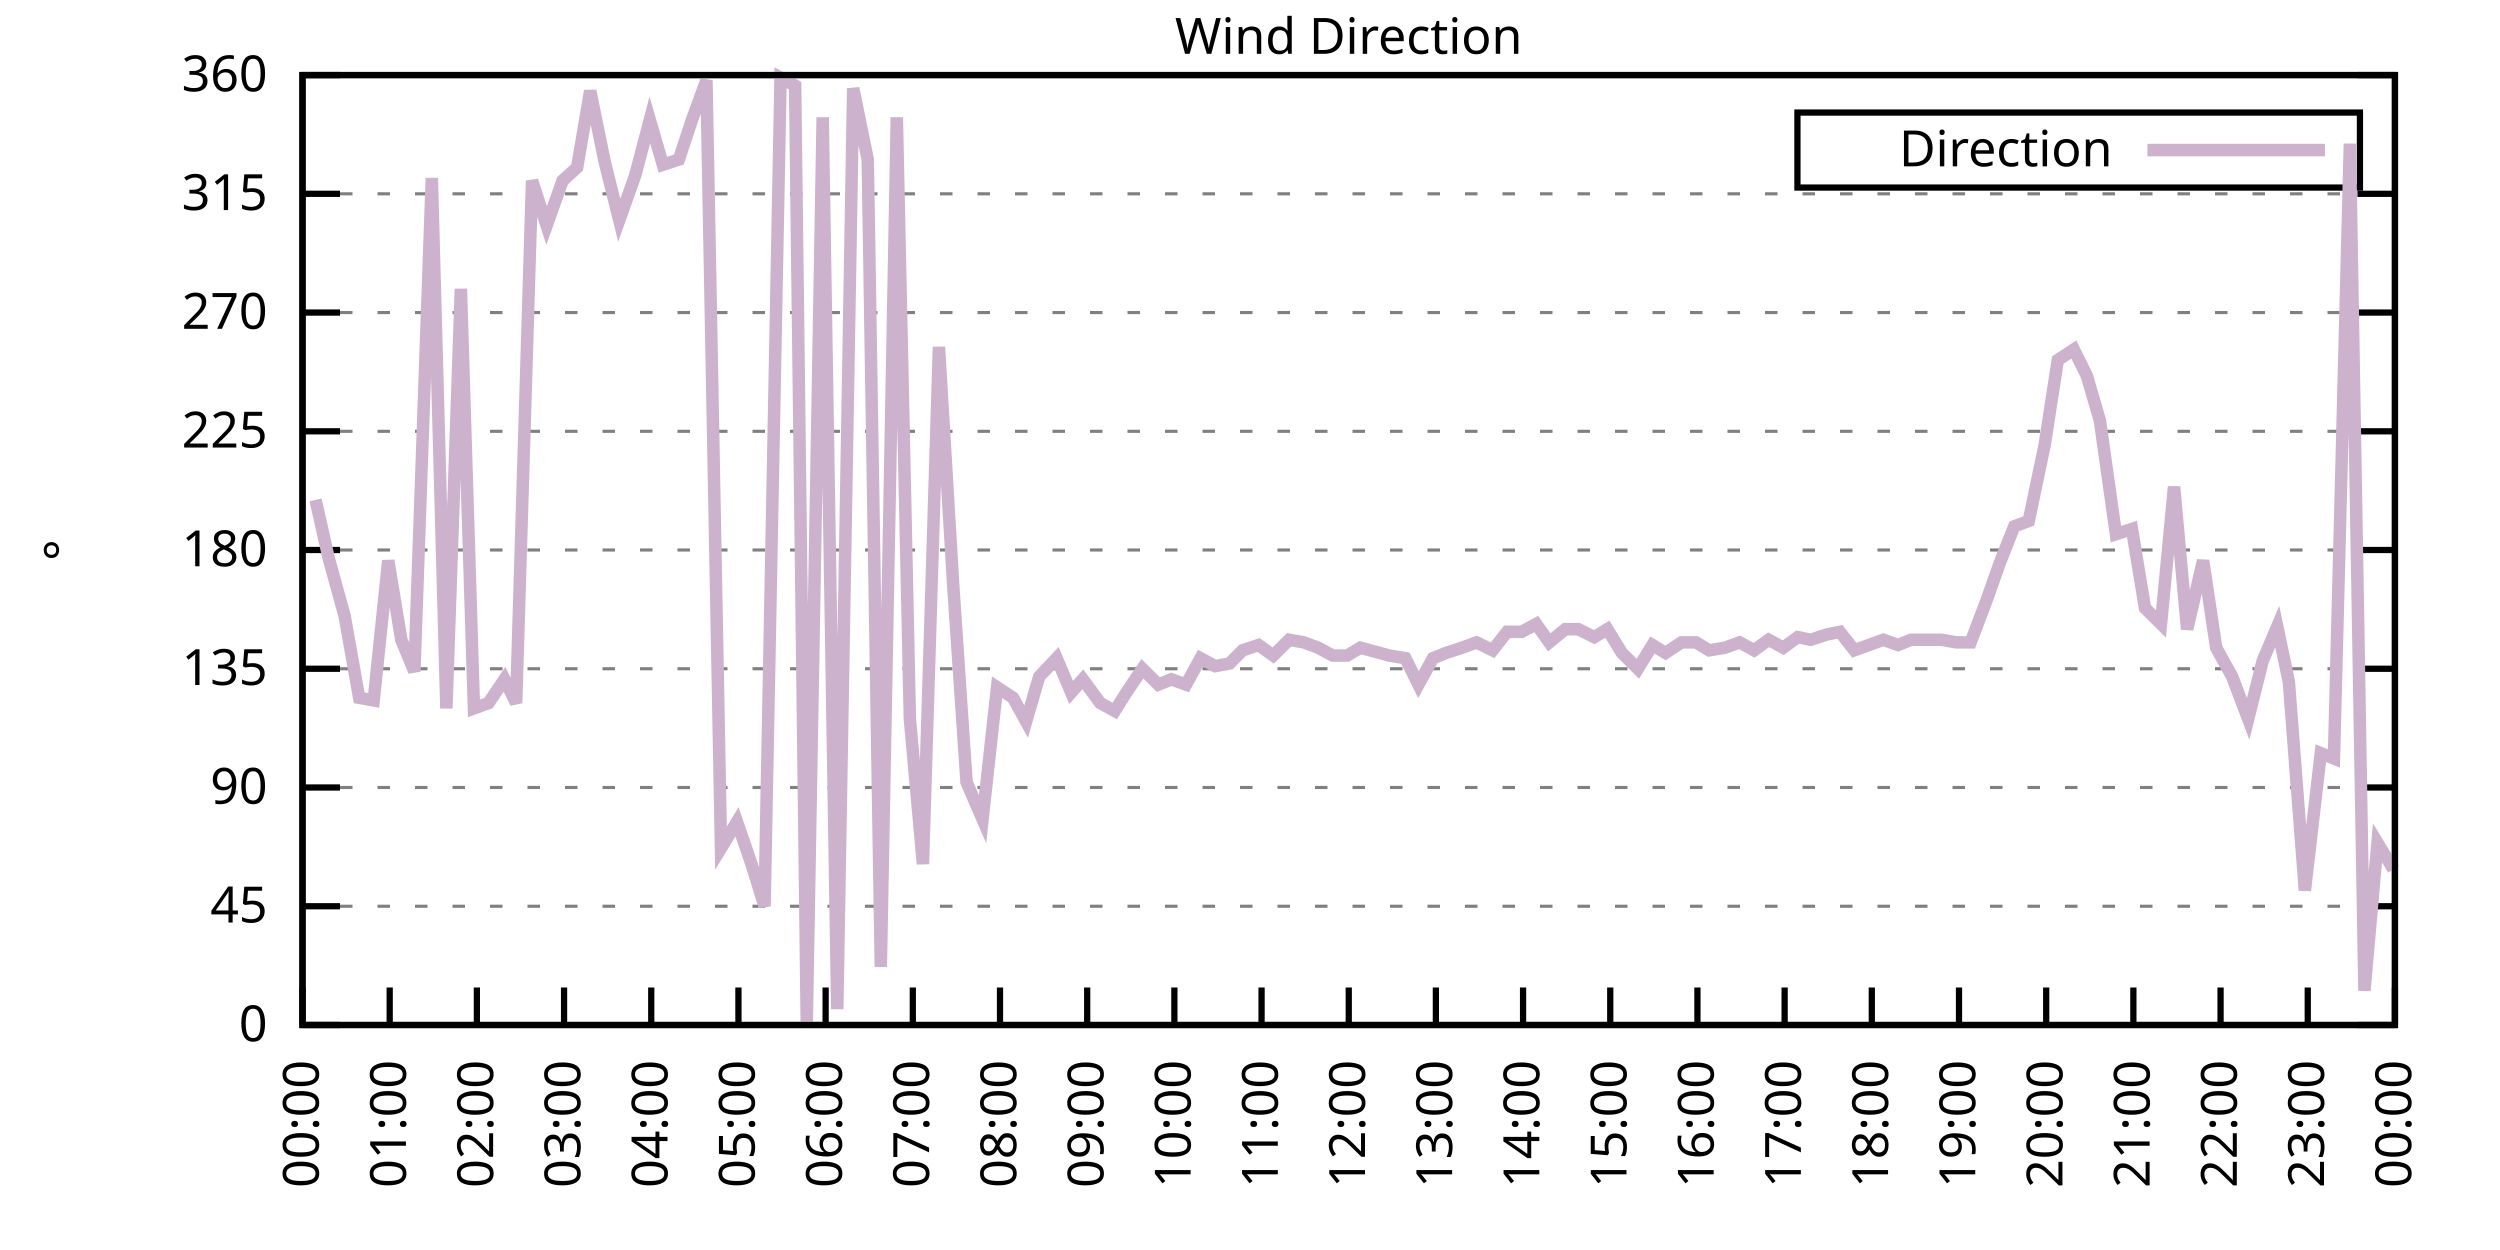
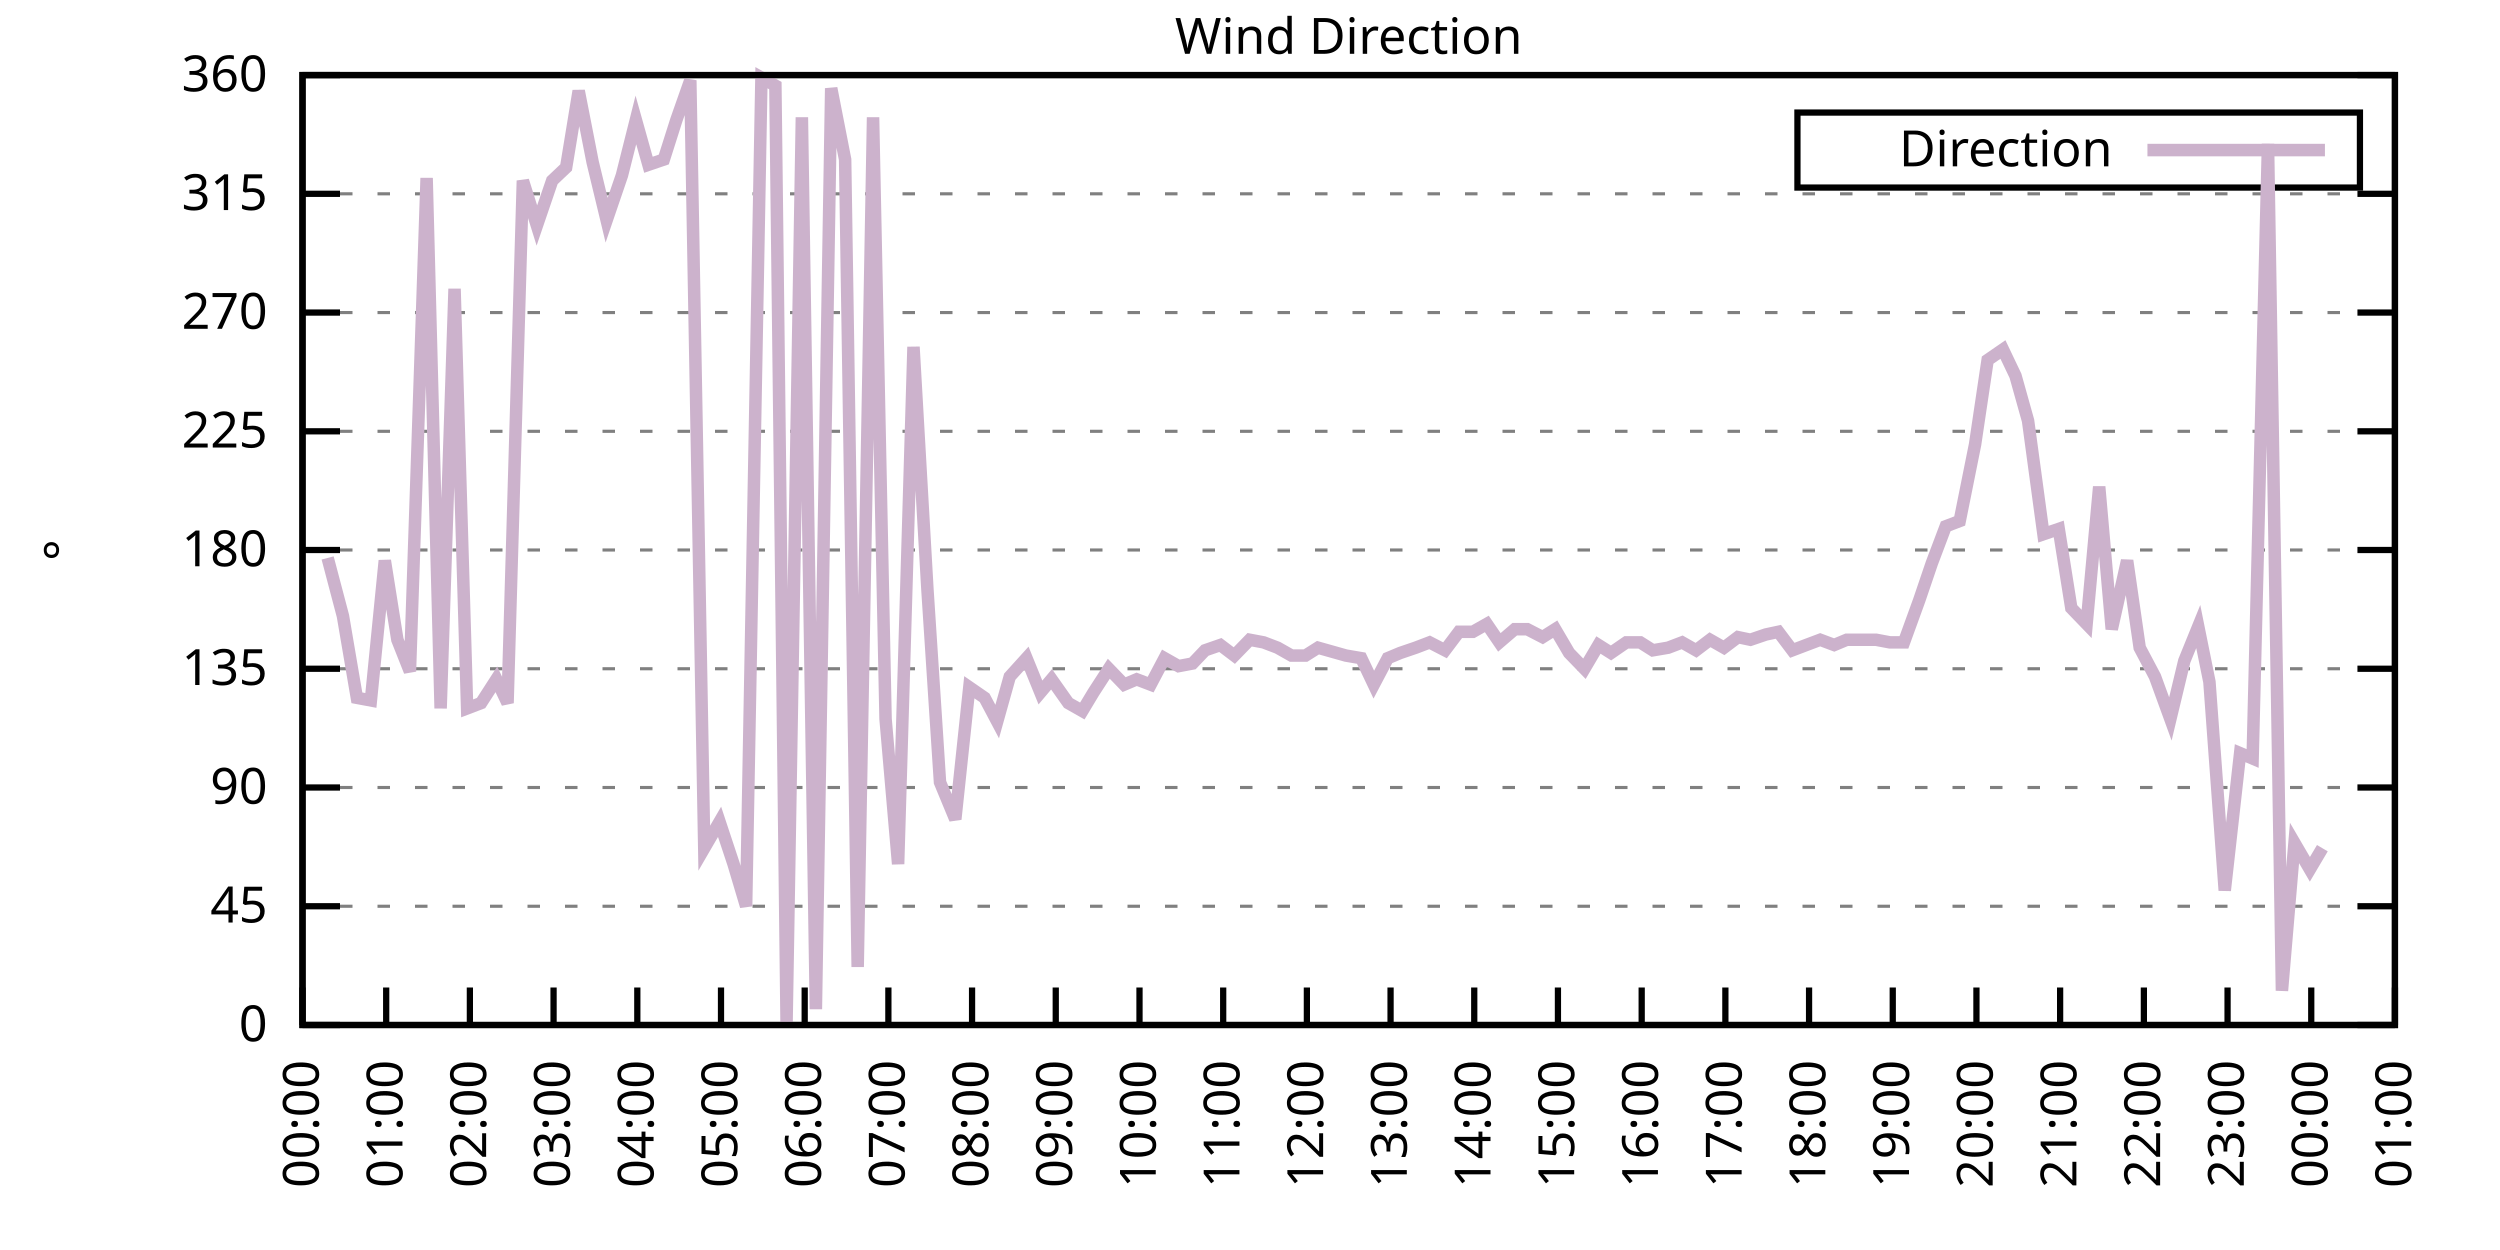
<svg xmlns="http://www.w3.org/2000/svg" xmlns:xlink="http://www.w3.org/1999/xlink" width="400" height="200" viewBox="0 0 400 200">
  <g id="gnuplot_canvas">
    <rect x="0" y="0" width="400" height="200" fill="none" />
    <defs>
      <circle id="gpDot" r="0.5" stroke-width="0.5" stroke="currentColor" />
      <path id="gpPt0" stroke-width="0.333" stroke="currentColor" d="M-1,0 h2 M0,-1 v2" />
      <path id="gpPt1" stroke-width="0.333" stroke="currentColor" d="M-1,-1 L1,1 M1,-1 L-1,1" />
      <path id="gpPt2" stroke-width="0.333" stroke="currentColor" d="M-1,0 L1,0 M0,-1 L0,1 M-1,-1 L1,1 M-1,1 L1,-1" />
      <rect id="gpPt3" stroke-width="0.333" stroke="currentColor" x="-1" y="-1" width="2" height="2" />
      <rect id="gpPt4" stroke-width="0.333" stroke="currentColor" fill="currentColor" x="-1" y="-1" width="2" height="2" />
      <circle id="gpPt5" stroke-width="0.333" stroke="currentColor" cx="0" cy="0" r="1" />
      <use xlink:href="#gpPt5" id="gpPt6" fill="currentColor" stroke="none" />
      <path id="gpPt7" stroke-width="0.333" stroke="currentColor" d="M0,-1.33 L-1.33,0.67 L1.33,0.67 z" />
      <use xlink:href="#gpPt7" id="gpPt8" fill="currentColor" stroke="none" />
      <use xlink:href="#gpPt7" id="gpPt9" stroke="currentColor" transform="rotate(180)" />
      <use xlink:href="#gpPt9" id="gpPt10" fill="currentColor" stroke="none" />
      <use xlink:href="#gpPt3" id="gpPt11" stroke="currentColor" transform="rotate(45)" />
      <use xlink:href="#gpPt11" id="gpPt12" fill="currentColor" stroke="none" />
      <path id="gpPt13" stroke-width="0.333" stroke="currentColor" d="M0,1.330 L1.265,0.411 L0.782,-1.067 L-0.782,-1.076 L-1.265,0.411 z" />
      <use xlink:href="#gpPt13" id="gpPt14" fill="currentColor" stroke="none" />
      <filter id="textbox" filterUnits="objectBoundingBox" x="0" y="0" height="1" width="1">
        <feFlood flood-color="white" flood-opacity="1" result="bgnd" />
        <feComposite in="SourceGraphic" in2="bgnd" operator="atop" />
      </filter>
      <filter id="greybox" filterUnits="objectBoundingBox" x="0" y="0" height="1" width="1">
        <feFlood flood-color="lightgrey" flood-opacity="1" result="grey" />
        <feComposite in="SourceGraphic" in2="grey" operator="atop" />
      </filter>
    </defs>
    <g fill="none" color="white" stroke="currentColor" stroke-width="1.00" stroke-linecap="butt" stroke-linejoin="miter">
</g>
    <g fill="none" color="black" stroke="currentColor" stroke-width="1.00" stroke-linecap="butt" stroke-linejoin="miter">
      <g stroke="none" shape-rendering="crispEdges">
        <polygon fill="rgb(255, 255, 255)" points="48.40,164.00 383.18,164.00 383.18,12.02 48.40,12.02 " />
      </g>
    </g>
    <g fill="none" color="black" stroke="currentColor" stroke-width="1.00" stroke-linecap="butt" stroke-linejoin="miter">
</g>
    <g fill="none" color="black" stroke="black" stroke-width="0.50" stroke-linecap="butt" stroke-linejoin="miter">
</g>
    <g fill="none" color="gray" stroke="currentColor" stroke-width="0.50" stroke-linecap="butt" stroke-linejoin="miter">
      <path stroke="gray" stroke-dasharray="2,4" class="gridline" d="M48.40,164.00 L383.19,164.00  " />
    </g>
    <g fill="none" color="gray" stroke="gray" stroke-width="1.00" stroke-linecap="butt" stroke-linejoin="miter">
</g>
    <g fill="none" color="black" stroke="currentColor" stroke-width="1.00" stroke-linecap="butt" stroke-linejoin="miter">
      <path stroke="black" d="M48.40,164.00 L54.40,164.00 M383.19,164.00 L377.19,164.00  " />
      <g transform="translate(42.80,166.60)" stroke="none" fill="black" font-family="Sans" font-size="8.00" text-anchor="end">
        <text>
          <tspan font-family="Sans"> 0</tspan>
        </text>
      </g>
    </g>
    <g fill="none" color="black" stroke="currentColor" stroke-width="1.00" stroke-linecap="butt" stroke-linejoin="miter">
</g>
    <g fill="none" color="black" stroke="black" stroke-width="0.50" stroke-linecap="butt" stroke-linejoin="miter">
</g>
    <g fill="none" color="gray" stroke="currentColor" stroke-width="0.50" stroke-linecap="butt" stroke-linejoin="miter">
      <path stroke="gray" stroke-dasharray="2,4" class="gridline" d="M48.40,145.00 L383.19,145.00  " />
    </g>
    <g fill="none" color="gray" stroke="gray" stroke-width="1.00" stroke-linecap="butt" stroke-linejoin="miter">
</g>
    <g fill="none" color="black" stroke="currentColor" stroke-width="1.00" stroke-linecap="butt" stroke-linejoin="miter">
      <path stroke="black" d="M48.40,145.00 L54.40,145.00 M383.19,145.00 L377.19,145.00  " />
      <g transform="translate(42.80,147.60)" stroke="none" fill="black" font-family="Sans" font-size="8.00" text-anchor="end">
        <text>
          <tspan font-family="Sans"> 45</tspan>
        </text>
      </g>
    </g>
    <g fill="none" color="black" stroke="currentColor" stroke-width="1.00" stroke-linecap="butt" stroke-linejoin="miter">
</g>
    <g fill="none" color="black" stroke="black" stroke-width="0.50" stroke-linecap="butt" stroke-linejoin="miter">
</g>
    <g fill="none" color="gray" stroke="currentColor" stroke-width="0.50" stroke-linecap="butt" stroke-linejoin="miter">
      <path stroke="gray" stroke-dasharray="2,4" class="gridline" d="M48.40,126.00 L383.19,126.00  " />
    </g>
    <g fill="none" color="gray" stroke="gray" stroke-width="1.00" stroke-linecap="butt" stroke-linejoin="miter">
</g>
    <g fill="none" color="black" stroke="currentColor" stroke-width="1.00" stroke-linecap="butt" stroke-linejoin="miter">
      <path stroke="black" d="M48.40,126.00 L54.40,126.00 M383.19,126.00 L377.19,126.00  " />
      <g transform="translate(42.80,128.60)" stroke="none" fill="black" font-family="Sans" font-size="8.00" text-anchor="end">
        <text>
          <tspan font-family="Sans"> 90</tspan>
        </text>
      </g>
    </g>
    <g fill="none" color="black" stroke="currentColor" stroke-width="1.00" stroke-linecap="butt" stroke-linejoin="miter">
</g>
    <g fill="none" color="black" stroke="black" stroke-width="0.50" stroke-linecap="butt" stroke-linejoin="miter">
</g>
    <g fill="none" color="gray" stroke="currentColor" stroke-width="0.50" stroke-linecap="butt" stroke-linejoin="miter">
      <path stroke="gray" stroke-dasharray="2,4" class="gridline" d="M48.40,107.00 L383.19,107.00  " />
    </g>
    <g fill="none" color="gray" stroke="gray" stroke-width="1.00" stroke-linecap="butt" stroke-linejoin="miter">
</g>
    <g fill="none" color="black" stroke="currentColor" stroke-width="1.00" stroke-linecap="butt" stroke-linejoin="miter">
      <path stroke="black" d="M48.40,107.00 L54.40,107.00 M383.19,107.00 L377.19,107.00  " />
      <g transform="translate(42.80,109.60)" stroke="none" fill="black" font-family="Sans" font-size="8.00" text-anchor="end">
        <text>
          <tspan font-family="Sans"> 135</tspan>
        </text>
      </g>
    </g>
    <g fill="none" color="black" stroke="currentColor" stroke-width="1.00" stroke-linecap="butt" stroke-linejoin="miter">
</g>
    <g fill="none" color="black" stroke="black" stroke-width="0.50" stroke-linecap="butt" stroke-linejoin="miter">
</g>
    <g fill="none" color="gray" stroke="currentColor" stroke-width="0.50" stroke-linecap="butt" stroke-linejoin="miter">
      <path stroke="gray" stroke-dasharray="2,4" class="gridline" d="M48.40,88.00 L383.19,88.00  " />
    </g>
    <g fill="none" color="gray" stroke="gray" stroke-width="1.00" stroke-linecap="butt" stroke-linejoin="miter">
</g>
    <g fill="none" color="black" stroke="currentColor" stroke-width="1.00" stroke-linecap="butt" stroke-linejoin="miter">
      <path stroke="black" d="M48.40,88.00 L54.40,88.00 M383.19,88.00 L377.19,88.00  " />
      <g transform="translate(42.80,90.60)" stroke="none" fill="black" font-family="Sans" font-size="8.00" text-anchor="end">
        <text>
          <tspan font-family="Sans"> 180</tspan>
        </text>
      </g>
    </g>
    <g fill="none" color="black" stroke="currentColor" stroke-width="1.00" stroke-linecap="butt" stroke-linejoin="miter">
</g>
    <g fill="none" color="black" stroke="black" stroke-width="0.50" stroke-linecap="butt" stroke-linejoin="miter">
</g>
    <g fill="none" color="gray" stroke="currentColor" stroke-width="0.50" stroke-linecap="butt" stroke-linejoin="miter">
      <path stroke="gray" stroke-dasharray="2,4" class="gridline" d="M48.40,69.01 L383.19,69.01  " />
    </g>
    <g fill="none" color="gray" stroke="gray" stroke-width="1.00" stroke-linecap="butt" stroke-linejoin="miter">
</g>
    <g fill="none" color="black" stroke="currentColor" stroke-width="1.00" stroke-linecap="butt" stroke-linejoin="miter">
      <path stroke="black" d="M48.40,69.01 L54.40,69.01 M383.19,69.01 L377.19,69.01  " />
      <g transform="translate(42.80,71.61)" stroke="none" fill="black" font-family="Sans" font-size="8.00" text-anchor="end">
        <text>
          <tspan font-family="Sans"> 225</tspan>
        </text>
      </g>
    </g>
    <g fill="none" color="black" stroke="currentColor" stroke-width="1.00" stroke-linecap="butt" stroke-linejoin="miter">
</g>
    <g fill="none" color="black" stroke="black" stroke-width="0.50" stroke-linecap="butt" stroke-linejoin="miter">
</g>
    <g fill="none" color="gray" stroke="currentColor" stroke-width="0.50" stroke-linecap="butt" stroke-linejoin="miter">
      <path stroke="gray" stroke-dasharray="2,4" class="gridline" d="M48.40,50.01 L383.19,50.01  " />
    </g>
    <g fill="none" color="gray" stroke="gray" stroke-width="1.00" stroke-linecap="butt" stroke-linejoin="miter">
</g>
    <g fill="none" color="black" stroke="currentColor" stroke-width="1.00" stroke-linecap="butt" stroke-linejoin="miter">
      <path stroke="black" d="M48.40,50.01 L54.40,50.01 M383.19,50.01 L377.19,50.01  " />
      <g transform="translate(42.80,52.61)" stroke="none" fill="black" font-family="Sans" font-size="8.00" text-anchor="end">
        <text>
          <tspan font-family="Sans"> 270</tspan>
        </text>
      </g>
    </g>
    <g fill="none" color="black" stroke="currentColor" stroke-width="1.00" stroke-linecap="butt" stroke-linejoin="miter">
</g>
    <g fill="none" color="black" stroke="black" stroke-width="0.50" stroke-linecap="butt" stroke-linejoin="miter">
</g>
    <g fill="none" color="gray" stroke="currentColor" stroke-width="0.50" stroke-linecap="butt" stroke-linejoin="miter">
      <path stroke="gray" stroke-dasharray="2,4" class="gridline" d="M48.40,31.01 L383.19,31.01  " />
    </g>
    <g fill="none" color="gray" stroke="gray" stroke-width="1.00" stroke-linecap="butt" stroke-linejoin="miter">
</g>
    <g fill="none" color="black" stroke="currentColor" stroke-width="1.00" stroke-linecap="butt" stroke-linejoin="miter">
      <path stroke="black" d="M48.40,31.01 L54.40,31.01 M383.19,31.01 L377.19,31.01  " />
      <g transform="translate(42.80,33.61)" stroke="none" fill="black" font-family="Sans" font-size="8.00" text-anchor="end">
        <text>
          <tspan font-family="Sans"> 315</tspan>
        </text>
      </g>
    </g>
    <g fill="none" color="black" stroke="currentColor" stroke-width="1.00" stroke-linecap="butt" stroke-linejoin="miter">
</g>
    <g fill="none" color="black" stroke="black" stroke-width="0.50" stroke-linecap="butt" stroke-linejoin="miter">
</g>
    <g fill="none" color="gray" stroke="currentColor" stroke-width="0.50" stroke-linecap="butt" stroke-linejoin="miter">
      <path stroke="gray" stroke-dasharray="2,4" class="gridline" d="M48.40,12.01 L383.19,12.01  " />
    </g>
    <g fill="none" color="gray" stroke="gray" stroke-width="1.00" stroke-linecap="butt" stroke-linejoin="miter">
</g>
    <g fill="none" color="black" stroke="currentColor" stroke-width="1.00" stroke-linecap="butt" stroke-linejoin="miter">
      <path stroke="black" d="M48.40,12.01 L54.40,12.01 M383.19,12.01 L377.19,12.01  " />
      <g transform="translate(42.80,14.61)" stroke="none" fill="black" font-family="Sans" font-size="8.00" text-anchor="end">
        <text>
          <tspan font-family="Sans"> 360</tspan>
        </text>
      </g>
    </g>
    <g fill="none" color="black" stroke="currentColor" stroke-width="1.00" stroke-linecap="butt" stroke-linejoin="miter">
      <path stroke="black" d="M48.40,164.00 L48.40,158.00  " />
      <g transform="translate(51.00,169.60) rotate(270.00)" stroke="none" fill="black" font-family="Sans" font-size="8.00" text-anchor="end">
        <text>
          <tspan font-family="Sans">00:00</tspan>
        </text>
      </g>
    </g>
    <g fill="none" color="black" stroke="currentColor" stroke-width="1.00" stroke-linecap="butt" stroke-linejoin="miter">
-       <path stroke="black" d="M62.35,164.00 L62.35,158.00  " />
-       <g transform="translate(64.95,169.60) rotate(270.00)" stroke="none" fill="black" font-family="Sans" font-size="8.00" text-anchor="end">
+       <path stroke="black" d="M61.79,164.00 L61.79,158.00  " />
+       <g transform="translate(64.39,169.60) rotate(270.00)" stroke="none" fill="black" font-family="Sans" font-size="8.00" text-anchor="end">
        <text>
          <tspan font-family="Sans">01:00</tspan>
        </text>
      </g>
    </g>
    <g fill="none" color="black" stroke="currentColor" stroke-width="1.00" stroke-linecap="butt" stroke-linejoin="miter">
-       <path stroke="black" d="M76.30,164.00 L76.30,158.00  " />
-       <g transform="translate(78.90,169.60) rotate(270.00)" stroke="none" fill="black" font-family="Sans" font-size="8.00" text-anchor="end">
+       <path stroke="black" d="M75.18,164.00 L75.18,158.00  " />
+       <g transform="translate(77.78,169.60) rotate(270.00)" stroke="none" fill="black" font-family="Sans" font-size="8.00" text-anchor="end">
        <text>
          <tspan font-family="Sans">02:00</tspan>
        </text>
      </g>
    </g>
    <g fill="none" color="black" stroke="currentColor" stroke-width="1.00" stroke-linecap="butt" stroke-linejoin="miter">
-       <path stroke="black" d="M90.25,164.00 L90.25,158.00  " />
-       <g transform="translate(92.85,169.60) rotate(270.00)" stroke="none" fill="black" font-family="Sans" font-size="8.00" text-anchor="end">
+       <path stroke="black" d="M88.57,164.00 L88.57,158.00  " />
+       <g transform="translate(91.17,169.60) rotate(270.00)" stroke="none" fill="black" font-family="Sans" font-size="8.00" text-anchor="end">
        <text>
          <tspan font-family="Sans">03:00</tspan>
        </text>
      </g>
    </g>
    <g fill="none" color="black" stroke="currentColor" stroke-width="1.00" stroke-linecap="butt" stroke-linejoin="miter">
-       <path stroke="black" d="M104.20,164.00 L104.20,158.00  " />
-       <g transform="translate(106.80,169.60) rotate(270.00)" stroke="none" fill="black" font-family="Sans" font-size="8.00" text-anchor="end">
+       <path stroke="black" d="M101.97,164.00 L101.97,158.00  " />
+       <g transform="translate(104.57,169.60) rotate(270.00)" stroke="none" fill="black" font-family="Sans" font-size="8.00" text-anchor="end">
        <text>
          <tspan font-family="Sans">04:00</tspan>
        </text>
      </g>
    </g>
    <g fill="none" color="black" stroke="currentColor" stroke-width="1.00" stroke-linecap="butt" stroke-linejoin="miter">
-       <path stroke="black" d="M118.15,164.00 L118.15,158.00  " />
-       <g transform="translate(120.75,169.60) rotate(270.00)" stroke="none" fill="black" font-family="Sans" font-size="8.00" text-anchor="end">
+       <path stroke="black" d="M115.36,164.00 L115.36,158.00  " />
+       <g transform="translate(117.96,169.60) rotate(270.00)" stroke="none" fill="black" font-family="Sans" font-size="8.00" text-anchor="end">
        <text>
          <tspan font-family="Sans">05:00</tspan>
        </text>
      </g>
    </g>
    <g fill="none" color="black" stroke="currentColor" stroke-width="1.00" stroke-linecap="butt" stroke-linejoin="miter">
-       <path stroke="black" d="M132.10,164.00 L132.10,158.00  " />
-       <g transform="translate(134.70,169.60) rotate(270.00)" stroke="none" fill="black" font-family="Sans" font-size="8.00" text-anchor="end">
+       <path stroke="black" d="M128.75,164.00 L128.75,158.00  " />
+       <g transform="translate(131.35,169.60) rotate(270.00)" stroke="none" fill="black" font-family="Sans" font-size="8.00" text-anchor="end">
        <text>
          <tspan font-family="Sans">06:00</tspan>
        </text>
      </g>
    </g>
    <g fill="none" color="black" stroke="currentColor" stroke-width="1.00" stroke-linecap="butt" stroke-linejoin="miter">
-       <path stroke="black" d="M146.05,164.00 L146.05,158.00  " />
-       <g transform="translate(148.65,169.60) rotate(270.00)" stroke="none" fill="black" font-family="Sans" font-size="8.00" text-anchor="end">
+       <path stroke="black" d="M142.14,164.00 L142.14,158.00  " />
+       <g transform="translate(144.74,169.60) rotate(270.00)" stroke="none" fill="black" font-family="Sans" font-size="8.00" text-anchor="end">
        <text>
          <tspan font-family="Sans">07:00</tspan>
        </text>
      </g>
    </g>
    <g fill="none" color="black" stroke="currentColor" stroke-width="1.00" stroke-linecap="butt" stroke-linejoin="miter">
-       <path stroke="black" d="M160.00,164.00 L160.00,158.00  " />
-       <g transform="translate(162.60,169.60) rotate(270.00)" stroke="none" fill="black" font-family="Sans" font-size="8.00" text-anchor="end">
+       <path stroke="black" d="M155.53,164.00 L155.53,158.00  " />
+       <g transform="translate(158.13,169.60) rotate(270.00)" stroke="none" fill="black" font-family="Sans" font-size="8.00" text-anchor="end">
        <text>
          <tspan font-family="Sans">08:00</tspan>
        </text>
      </g>
    </g>
    <g fill="none" color="black" stroke="currentColor" stroke-width="1.00" stroke-linecap="butt" stroke-linejoin="miter">
-       <path stroke="black" d="M173.95,164.00 L173.95,158.00  " />
-       <g transform="translate(176.55,169.60) rotate(270.00)" stroke="none" fill="black" font-family="Sans" font-size="8.00" text-anchor="end">
+       <path stroke="black" d="M168.92,164.00 L168.92,158.00  " />
+       <g transform="translate(171.52,169.60) rotate(270.00)" stroke="none" fill="black" font-family="Sans" font-size="8.00" text-anchor="end">
        <text>
          <tspan font-family="Sans">09:00</tspan>
        </text>
      </g>
    </g>
    <g fill="none" color="black" stroke="currentColor" stroke-width="1.00" stroke-linecap="butt" stroke-linejoin="miter">
-       <path stroke="black" d="M187.90,164.00 L187.90,158.00  " />
-       <g transform="translate(190.50,169.60) rotate(270.00)" stroke="none" fill="black" font-family="Sans" font-size="8.00" text-anchor="end">
+       <path stroke="black" d="M182.32,164.00 L182.32,158.00  " />
+       <g transform="translate(184.92,169.60) rotate(270.00)" stroke="none" fill="black" font-family="Sans" font-size="8.00" text-anchor="end">
        <text>
          <tspan font-family="Sans">10:00</tspan>
        </text>
      </g>
    </g>
    <g fill="none" color="black" stroke="currentColor" stroke-width="1.00" stroke-linecap="butt" stroke-linejoin="miter">
-       <path stroke="black" d="M201.85,164.00 L201.85,158.00  " />
-       <g transform="translate(204.45,169.60) rotate(270.00)" stroke="none" fill="black" font-family="Sans" font-size="8.00" text-anchor="end">
+       <path stroke="black" d="M195.71,164.00 L195.71,158.00  " />
+       <g transform="translate(198.31,169.60) rotate(270.00)" stroke="none" fill="black" font-family="Sans" font-size="8.00" text-anchor="end">
        <text>
          <tspan font-family="Sans">11:00</tspan>
        </text>
      </g>
    </g>
    <g fill="none" color="black" stroke="currentColor" stroke-width="1.00" stroke-linecap="butt" stroke-linejoin="miter">
-       <path stroke="black" d="M215.80,164.00 L215.80,158.00  " />
-       <g transform="translate(218.40,169.60) rotate(270.00)" stroke="none" fill="black" font-family="Sans" font-size="8.00" text-anchor="end">
+       <path stroke="black" d="M209.10,164.00 L209.10,158.00  " />
+       <g transform="translate(211.70,169.60) rotate(270.00)" stroke="none" fill="black" font-family="Sans" font-size="8.00" text-anchor="end">
        <text>
          <tspan font-family="Sans">12:00</tspan>
        </text>
      </g>
    </g>
    <g fill="none" color="black" stroke="currentColor" stroke-width="1.00" stroke-linecap="butt" stroke-linejoin="miter">
-       <path stroke="black" d="M229.74,164.00 L229.74,158.00  " />
-       <g transform="translate(232.34,169.60) rotate(270.00)" stroke="none" fill="black" font-family="Sans" font-size="8.00" text-anchor="end">
+       <path stroke="black" d="M222.49,164.00 L222.49,158.00  " />
+       <g transform="translate(225.09,169.60) rotate(270.00)" stroke="none" fill="black" font-family="Sans" font-size="8.00" text-anchor="end">
        <text>
          <tspan font-family="Sans">13:00</tspan>
        </text>
      </g>
    </g>
    <g fill="none" color="black" stroke="currentColor" stroke-width="1.00" stroke-linecap="butt" stroke-linejoin="miter">
-       <path stroke="black" d="M243.69,164.00 L243.69,158.00  " />
-       <g transform="translate(246.29,169.60) rotate(270.00)" stroke="none" fill="black" font-family="Sans" font-size="8.00" text-anchor="end">
+       <path stroke="black" d="M235.88,164.00 L235.88,158.00  " />
+       <g transform="translate(238.48,169.60) rotate(270.00)" stroke="none" fill="black" font-family="Sans" font-size="8.00" text-anchor="end">
        <text>
          <tspan font-family="Sans">14:00</tspan>
        </text>
      </g>
    </g>
    <g fill="none" color="black" stroke="currentColor" stroke-width="1.00" stroke-linecap="butt" stroke-linejoin="miter">
-       <path stroke="black" d="M257.64,164.00 L257.64,158.00  " />
-       <g transform="translate(260.24,169.60) rotate(270.00)" stroke="none" fill="black" font-family="Sans" font-size="8.00" text-anchor="end">
+       <path stroke="black" d="M249.27,164.00 L249.27,158.00  " />
+       <g transform="translate(251.87,169.60) rotate(270.00)" stroke="none" fill="black" font-family="Sans" font-size="8.00" text-anchor="end">
        <text>
          <tspan font-family="Sans">15:00</tspan>
        </text>
      </g>
    </g>
    <g fill="none" color="black" stroke="currentColor" stroke-width="1.00" stroke-linecap="butt" stroke-linejoin="miter">
-       <path stroke="black" d="M271.59,164.00 L271.59,158.00  " />
-       <g transform="translate(274.19,169.60) rotate(270.00)" stroke="none" fill="black" font-family="Sans" font-size="8.00" text-anchor="end">
+       <path stroke="black" d="M262.67,164.00 L262.67,158.00  " />
+       <g transform="translate(265.27,169.60) rotate(270.00)" stroke="none" fill="black" font-family="Sans" font-size="8.00" text-anchor="end">
        <text>
          <tspan font-family="Sans">16:00</tspan>
        </text>
      </g>
    </g>
    <g fill="none" color="black" stroke="currentColor" stroke-width="1.00" stroke-linecap="butt" stroke-linejoin="miter">
-       <path stroke="black" d="M285.54,164.00 L285.54,158.00  " />
-       <g transform="translate(288.14,169.60) rotate(270.00)" stroke="none" fill="black" font-family="Sans" font-size="8.00" text-anchor="end">
+       <path stroke="black" d="M276.06,164.00 L276.06,158.00  " />
+       <g transform="translate(278.66,169.60) rotate(270.00)" stroke="none" fill="black" font-family="Sans" font-size="8.00" text-anchor="end">
        <text>
          <tspan font-family="Sans">17:00</tspan>
        </text>
      </g>
    </g>
    <g fill="none" color="black" stroke="currentColor" stroke-width="1.00" stroke-linecap="butt" stroke-linejoin="miter">
-       <path stroke="black" d="M299.49,164.00 L299.49,158.00  " />
-       <g transform="translate(302.09,169.60) rotate(270.00)" stroke="none" fill="black" font-family="Sans" font-size="8.00" text-anchor="end">
+       <path stroke="black" d="M289.45,164.00 L289.45,158.00  " />
+       <g transform="translate(292.05,169.60) rotate(270.00)" stroke="none" fill="black" font-family="Sans" font-size="8.00" text-anchor="end">
        <text>
          <tspan font-family="Sans">18:00</tspan>
        </text>
      </g>
    </g>
    <g fill="none" color="black" stroke="currentColor" stroke-width="1.00" stroke-linecap="butt" stroke-linejoin="miter">
-       <path stroke="black" d="M313.44,164.00 L313.44,158.00  " />
-       <g transform="translate(316.04,169.60) rotate(270.00)" stroke="none" fill="black" font-family="Sans" font-size="8.00" text-anchor="end">
+       <path stroke="black" d="M302.84,164.00 L302.84,158.00  " />
+       <g transform="translate(305.44,169.60) rotate(270.00)" stroke="none" fill="black" font-family="Sans" font-size="8.00" text-anchor="end">
        <text>
          <tspan font-family="Sans">19:00</tspan>
        </text>
      </g>
    </g>
    <g fill="none" color="black" stroke="currentColor" stroke-width="1.00" stroke-linecap="butt" stroke-linejoin="miter">
-       <path stroke="black" d="M327.39,164.00 L327.39,158.00  " />
-       <g transform="translate(329.99,169.60) rotate(270.00)" stroke="none" fill="black" font-family="Sans" font-size="8.00" text-anchor="end">
+       <path stroke="black" d="M316.23,164.00 L316.23,158.00  " />
+       <g transform="translate(318.83,169.60) rotate(270.00)" stroke="none" fill="black" font-family="Sans" font-size="8.00" text-anchor="end">
        <text>
          <tspan font-family="Sans">20:00</tspan>
        </text>
      </g>
    </g>
    <g fill="none" color="black" stroke="currentColor" stroke-width="1.00" stroke-linecap="butt" stroke-linejoin="miter">
-       <path stroke="black" d="M341.34,164.00 L341.34,158.00  " />
-       <g transform="translate(343.94,169.60) rotate(270.00)" stroke="none" fill="black" font-family="Sans" font-size="8.00" text-anchor="end">
+       <path stroke="black" d="M329.62,164.00 L329.62,158.00  " />
+       <g transform="translate(332.22,169.60) rotate(270.00)" stroke="none" fill="black" font-family="Sans" font-size="8.00" text-anchor="end">
        <text>
          <tspan font-family="Sans">21:00</tspan>
        </text>
      </g>
    </g>
    <g fill="none" color="black" stroke="currentColor" stroke-width="1.00" stroke-linecap="butt" stroke-linejoin="miter">
-       <path stroke="black" d="M355.29,164.00 L355.29,158.00  " />
-       <g transform="translate(357.89,169.60) rotate(270.00)" stroke="none" fill="black" font-family="Sans" font-size="8.00" text-anchor="end">
+       <path stroke="black" d="M343.02,164.00 L343.02,158.00  " />
+       <g transform="translate(345.62,169.60) rotate(270.00)" stroke="none" fill="black" font-family="Sans" font-size="8.00" text-anchor="end">
        <text>
          <tspan font-family="Sans">22:00</tspan>
        </text>
      </g>
    </g>
    <g fill="none" color="black" stroke="currentColor" stroke-width="1.00" stroke-linecap="butt" stroke-linejoin="miter">
-       <path stroke="black" d="M369.24,164.00 L369.24,158.00  " />
-       <g transform="translate(371.84,169.60) rotate(270.00)" stroke="none" fill="black" font-family="Sans" font-size="8.00" text-anchor="end">
+       <path stroke="black" d="M356.41,164.00 L356.41,158.00  " />
+       <g transform="translate(359.01,169.60) rotate(270.00)" stroke="none" fill="black" font-family="Sans" font-size="8.00" text-anchor="end">
        <text>
          <tspan font-family="Sans">23:00</tspan>
+         </text>
+       </g>
+     </g>
+     <g fill="none" color="black" stroke="currentColor" stroke-width="1.00" stroke-linecap="butt" stroke-linejoin="miter">
+       <path stroke="black" d="M369.80,164.00 L369.80,158.00  " />
+       <g transform="translate(372.40,169.60) rotate(270.00)" stroke="none" fill="black" font-family="Sans" font-size="8.00" text-anchor="end">
+         <text>
+           <tspan font-family="Sans">00:00</tspan>
        </text>
      </g>
    </g>
    <g fill="none" color="black" stroke="currentColor" stroke-width="1.00" stroke-linecap="butt" stroke-linejoin="miter">
      <path stroke="black" d="M383.19,164.00 L383.19,158.00  " />
      <g transform="translate(385.79,169.60) rotate(270.00)" stroke="none" fill="black" font-family="Sans" font-size="8.00" text-anchor="end">
        <text>
-           <tspan font-family="Sans">00:00</tspan>
+           <tspan font-family="Sans">01:00</tspan>
        </text>
      </g>
    </g>
    <g fill="none" color="black" stroke="currentColor" stroke-width="1.00" stroke-linecap="butt" stroke-linejoin="miter">
</g>
    <g fill="none" color="black" stroke="currentColor" stroke-width="1.00" stroke-linecap="butt" stroke-linejoin="miter">
      <path stroke="black" d="M48.40,12.01 L48.40,164.00 L383.19,164.00 L383.19,12.01 L48.40,12.01 Z  " />
    </g>
    <g fill="none" color="black" stroke="currentColor" stroke-width="1.00" stroke-linecap="butt" stroke-linejoin="miter">
</g>
    <g fill="none" color="black" stroke="currentColor" stroke-width="1.00" stroke-linecap="butt" stroke-linejoin="miter">
      <path stroke="black" d="M287.59,30.01 L287.59,18.01 L377.59,18.01 L377.59,30.01 L287.59,30.01 Z  " />
    </g>
    <g id="Wind_direction_plot_1">
      <g fill="none" color="white" stroke="black" stroke-width="2.00" stroke-linecap="butt" stroke-linejoin="miter">
</g>
      <g fill="none" color="black" stroke="currentColor" stroke-width="2.00" stroke-linecap="butt" stroke-linejoin="miter">
        <g transform="translate(337.99,26.61)" stroke="none" fill="black" font-family="Sans" font-size="8.00" text-anchor="end">
          <text>
            <tspan font-family="Sans">Direction</tspan>
          </text>
        </g>
      </g>
      <g fill="none" color="black" stroke="currentColor" stroke-width="2.00" stroke-linecap="butt" stroke-linejoin="miter">
-         <path stroke="rgb(204, 178, 204)" d="M343.59,24.01 L371.99,24.01 M50.49,79.98 L52.58,89.27 L55.14,98.56 L57.47,111.65 L59.79,112.07 L62.12,89.69   L64.21,102.36 L66.30,107.43 L69.09,28.48 L71.42,113.34 L73.74,46.21 L75.83,113.34 L78.16,112.49 L80.72,108.69   L82.58,112.49 L85.13,28.90 L87.46,36.08 L90.02,28.90 L92.34,26.79 L94.43,14.54 L96.76,25.94 L99.08,35.23   L101.64,28.05 L103.97,19.19 L106.06,26.36 L108.62,25.52 L110.71,19.19 L113.03,12.85 L115.36,135.71 L117.92,131.49   L120.24,138.25 L122.33,145.00 L124.89,12.43 L127.22,13.70 L129.08,163.58 L131.63,18.77 L133.96,161.47 L136.51,14.12   L138.84,25.52 L140.93,154.71 L143.49,18.77 L145.58,115.03 L147.67,138.25 L150.23,55.50 L152.56,94.34 L154.65,125.16   L157.21,131.07 L159.53,109.96 L162.09,111.65 L164.18,115.45 L166.27,108.27 L169.06,105.31 L171.39,110.80 L173.25,108.69   L176.04,112.49 L178.36,113.76 L180.22,110.80 L182.78,107.00 L185.34,109.54 L187.43,108.69 L189.76,109.54 L192.08,105.31   L194.41,106.58 L196.73,106.16 L198.82,104.05 L201.38,103.20 L203.71,104.89 L206.26,102.36 L208.59,102.78 L210.91,103.63   L213.24,104.89 L215.56,104.89 L217.65,103.63 L222.30,104.89 L224.86,105.31 L226.95,109.54 L229.28,105.31 L231.37,104.47   L233.93,103.63 L236.25,102.78 L238.81,104.05 L241.14,101.09 L243.46,101.09 L245.79,99.83 L247.88,102.78 L250.44,100.67   L252.53,100.67 L255.09,101.94 L257.18,100.67 L259.50,104.47 L262.06,107.00 L264.39,103.20 L266.48,104.47 L269.04,102.78   L271.36,102.78 L273.45,104.05 L276.01,103.63 L278.34,102.78 L280.66,104.05 L282.99,102.36 L285.31,103.63 L287.64,101.94   L289.73,102.36 L292.29,101.52 L294.38,101.09 L296.70,104.05 L299.03,103.20 L301.35,102.36 L303.68,103.20 L305.77,102.36   L308.33,102.36 L310.65,102.36 L312.98,102.78 L315.30,102.78 L317.86,96.03 L319.95,90.12 L322.28,84.21 L324.60,83.36   L327.16,71.12 L329.25,57.61 L331.81,55.92 L333.90,60.14 L335.99,67.32 L338.55,85.47 L341.11,84.63 L343.20,97.29   L345.76,99.83 L347.85,77.87 L349.94,100.67 L352.50,89.69 L354.59,103.63 L357.15,108.27 L359.71,115.03 L362.03,105.74   L364.36,100.25 L366.22,109.11 L368.78,142.47 L371.33,120.51 L373.43,121.36 L375.98,22.99 L378.31,158.51 L380.40,134.87   L382.96,139.09  " />
+         <path stroke="rgb(204, 178, 204)" d="M343.59,24.01 L371.99,24.01 M52.42,89.27 L54.87,98.56 L57.10,111.65 L59.34,112.07 L61.57,89.69 L63.58,102.36   L65.59,107.43 L68.26,28.48 L70.50,113.34 L72.73,46.21 L74.74,113.34 L76.97,112.49 L79.42,108.69 L81.21,112.49   L83.66,28.90 L85.90,36.08 L88.35,28.90 L90.58,26.79 L92.59,14.54 L94.82,25.94 L97.06,35.23 L99.51,28.05   L101.74,19.19 L103.75,26.36 L106.21,25.52 L108.22,19.19 L110.45,12.85 L112.68,135.71 L115.13,131.49 L117.37,138.25   L119.38,145.00 L121.83,12.43 L124.06,13.70 L125.85,163.58 L128.30,18.77 L130.54,161.47 L132.99,14.12 L135.22,25.52   L137.23,154.71 L139.69,18.77 L141.69,115.03 L143.70,138.25 L146.16,55.50 L148.39,94.34 L150.40,125.16 L152.85,131.07   L155.09,109.96 L157.54,111.65 L159.55,115.45 L161.56,108.27 L164.24,105.31 L166.47,110.80 L168.25,108.69 L170.93,112.49   L173.17,113.76 L174.95,110.80 L177.41,107.00 L179.86,109.54 L181.87,108.69 L184.10,109.54 L186.33,105.31 L188.57,106.58   L190.80,106.16 L192.81,104.05 L195.26,103.20 L197.49,104.89 L199.95,102.36 L202.18,102.78 L204.41,103.63 L206.64,104.89   L208.88,104.89 L210.88,103.63 L215.35,104.89 L217.80,105.31 L219.81,109.54 L222.04,105.31 L224.05,104.47 L226.51,103.63   L228.74,102.78 L231.20,104.05 L233.43,101.09 L235.66,101.09 L237.89,99.83 L239.90,102.78 L242.36,100.67 L244.36,100.67   L246.82,101.94 L248.83,100.67 L251.06,104.47 L253.51,107.00 L255.75,103.20 L257.76,104.47 L260.21,102.78 L262.44,102.78   L264.45,104.05 L266.91,103.63 L269.14,102.78 L271.37,104.05 L273.60,102.36 L275.83,103.63 L278.07,101.94 L280.07,102.36   L282.53,101.52 L284.54,101.09 L286.77,104.05 L289.00,103.20 L291.23,102.36 L293.47,103.20 L295.48,102.36 L297.93,102.36   L300.16,102.36 L302.39,102.78 L304.63,102.78 L307.08,96.03 L309.09,90.12 L311.32,84.21 L313.55,83.36 L316.01,71.12   L318.02,57.61 L320.47,55.92 L322.48,60.14 L324.49,67.32 L326.95,85.47 L329.40,84.63 L331.41,97.29 L333.86,99.83   L335.87,77.87 L337.88,100.67 L340.34,89.69 L342.35,103.63 L344.80,108.27 L347.26,115.03 L349.49,105.74 L351.72,100.25   L353.51,109.11 L355.96,142.47 L358.42,120.51 L360.42,121.36 L362.88,22.99 L365.11,158.51 L367.12,134.87 L369.58,139.09   L371.58,135.71  " />
      </g>
    </g>
    <g fill="none" color="black" stroke="currentColor" stroke-width="2.00" stroke-linecap="butt" stroke-linejoin="miter">
</g>
    <g fill="none" color="black" stroke="black" stroke-width="1.00" stroke-linecap="butt" stroke-linejoin="miter">
</g>
    <g fill="none" color="black" stroke="currentColor" stroke-width="1.00" stroke-linecap="butt" stroke-linejoin="miter">
      <path stroke="black" d="M48.40,12.01 L48.40,164.00 L383.19,164.00 L383.19,12.01 L48.40,12.01 Z  " />
      <g transform="translate(12.80,88.01) rotate(270.00)" stroke="none" fill="black" font-family="Sans" font-size="8.00" text-anchor="middle">
        <text>
          <tspan font-family="Sans">°</tspan>
        </text>
      </g>
    </g>
    <g fill="none" color="black" stroke="currentColor" stroke-width="1.00" stroke-linecap="butt" stroke-linejoin="miter">
</g>
    <g fill="none" color="black" stroke="currentColor" stroke-width="1.00" stroke-linecap="butt" stroke-linejoin="miter">
      <g transform="translate(215.79,8.61)" stroke="none" fill="black" font-family="Sans" font-size="8.00" text-anchor="middle">
        <text>
          <tspan font-family="Sans">Wind Direction</tspan>
        </text>
      </g>
    </g>
    <g fill="none" color="black" stroke="currentColor" stroke-width="1.00" stroke-linecap="butt" stroke-linejoin="miter">
</g>
  </g>
</svg>
